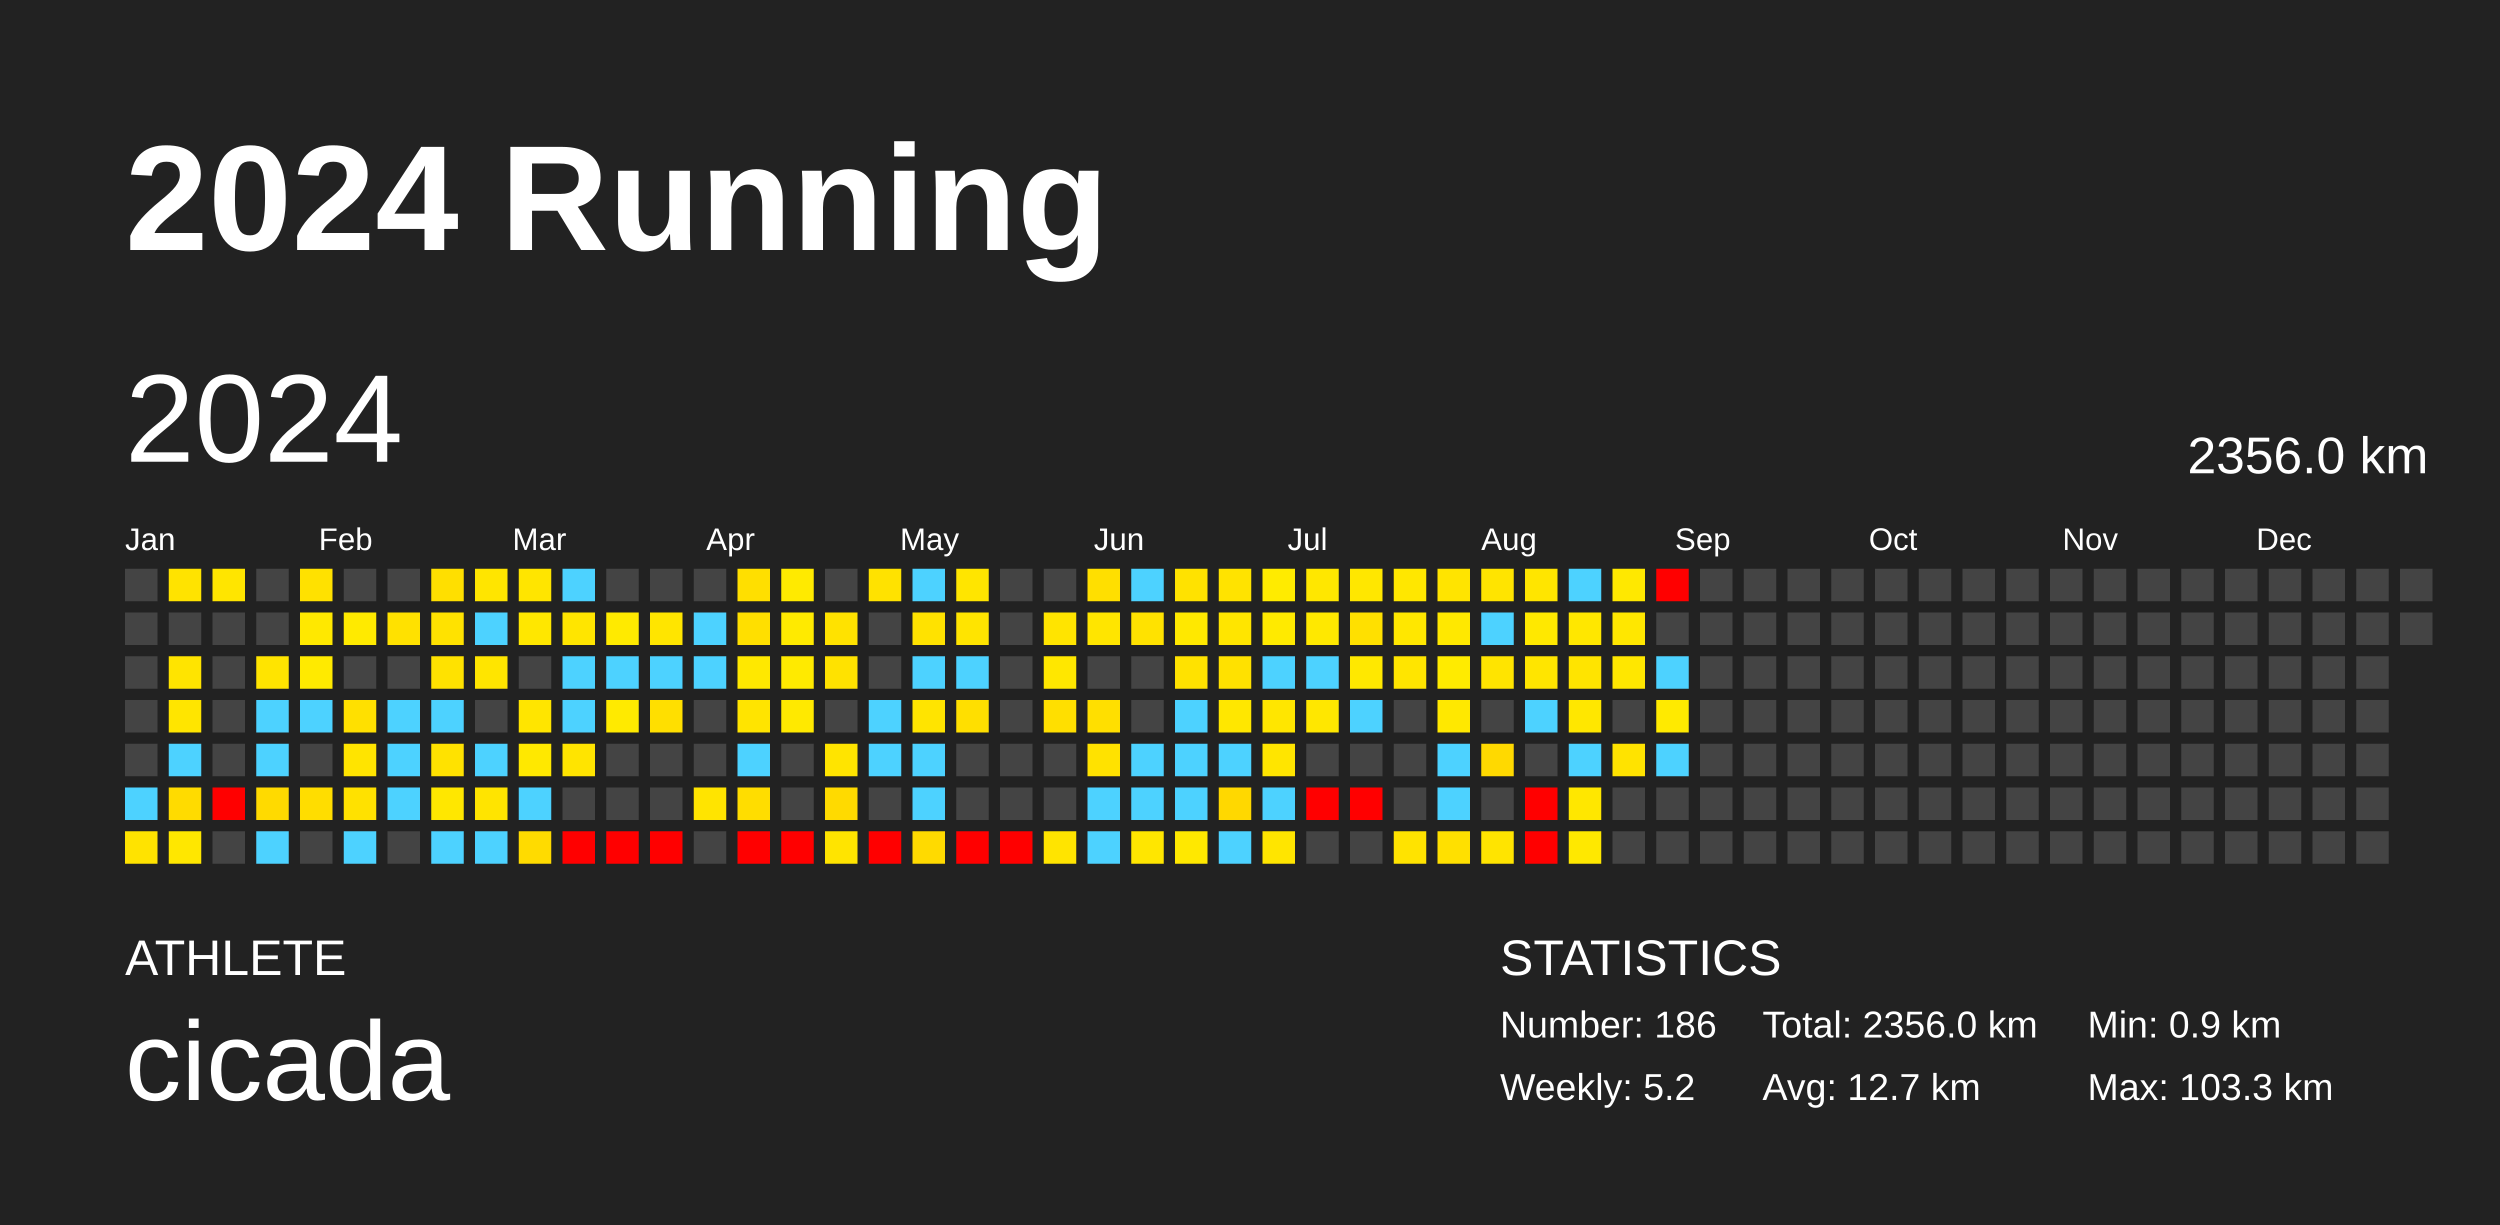
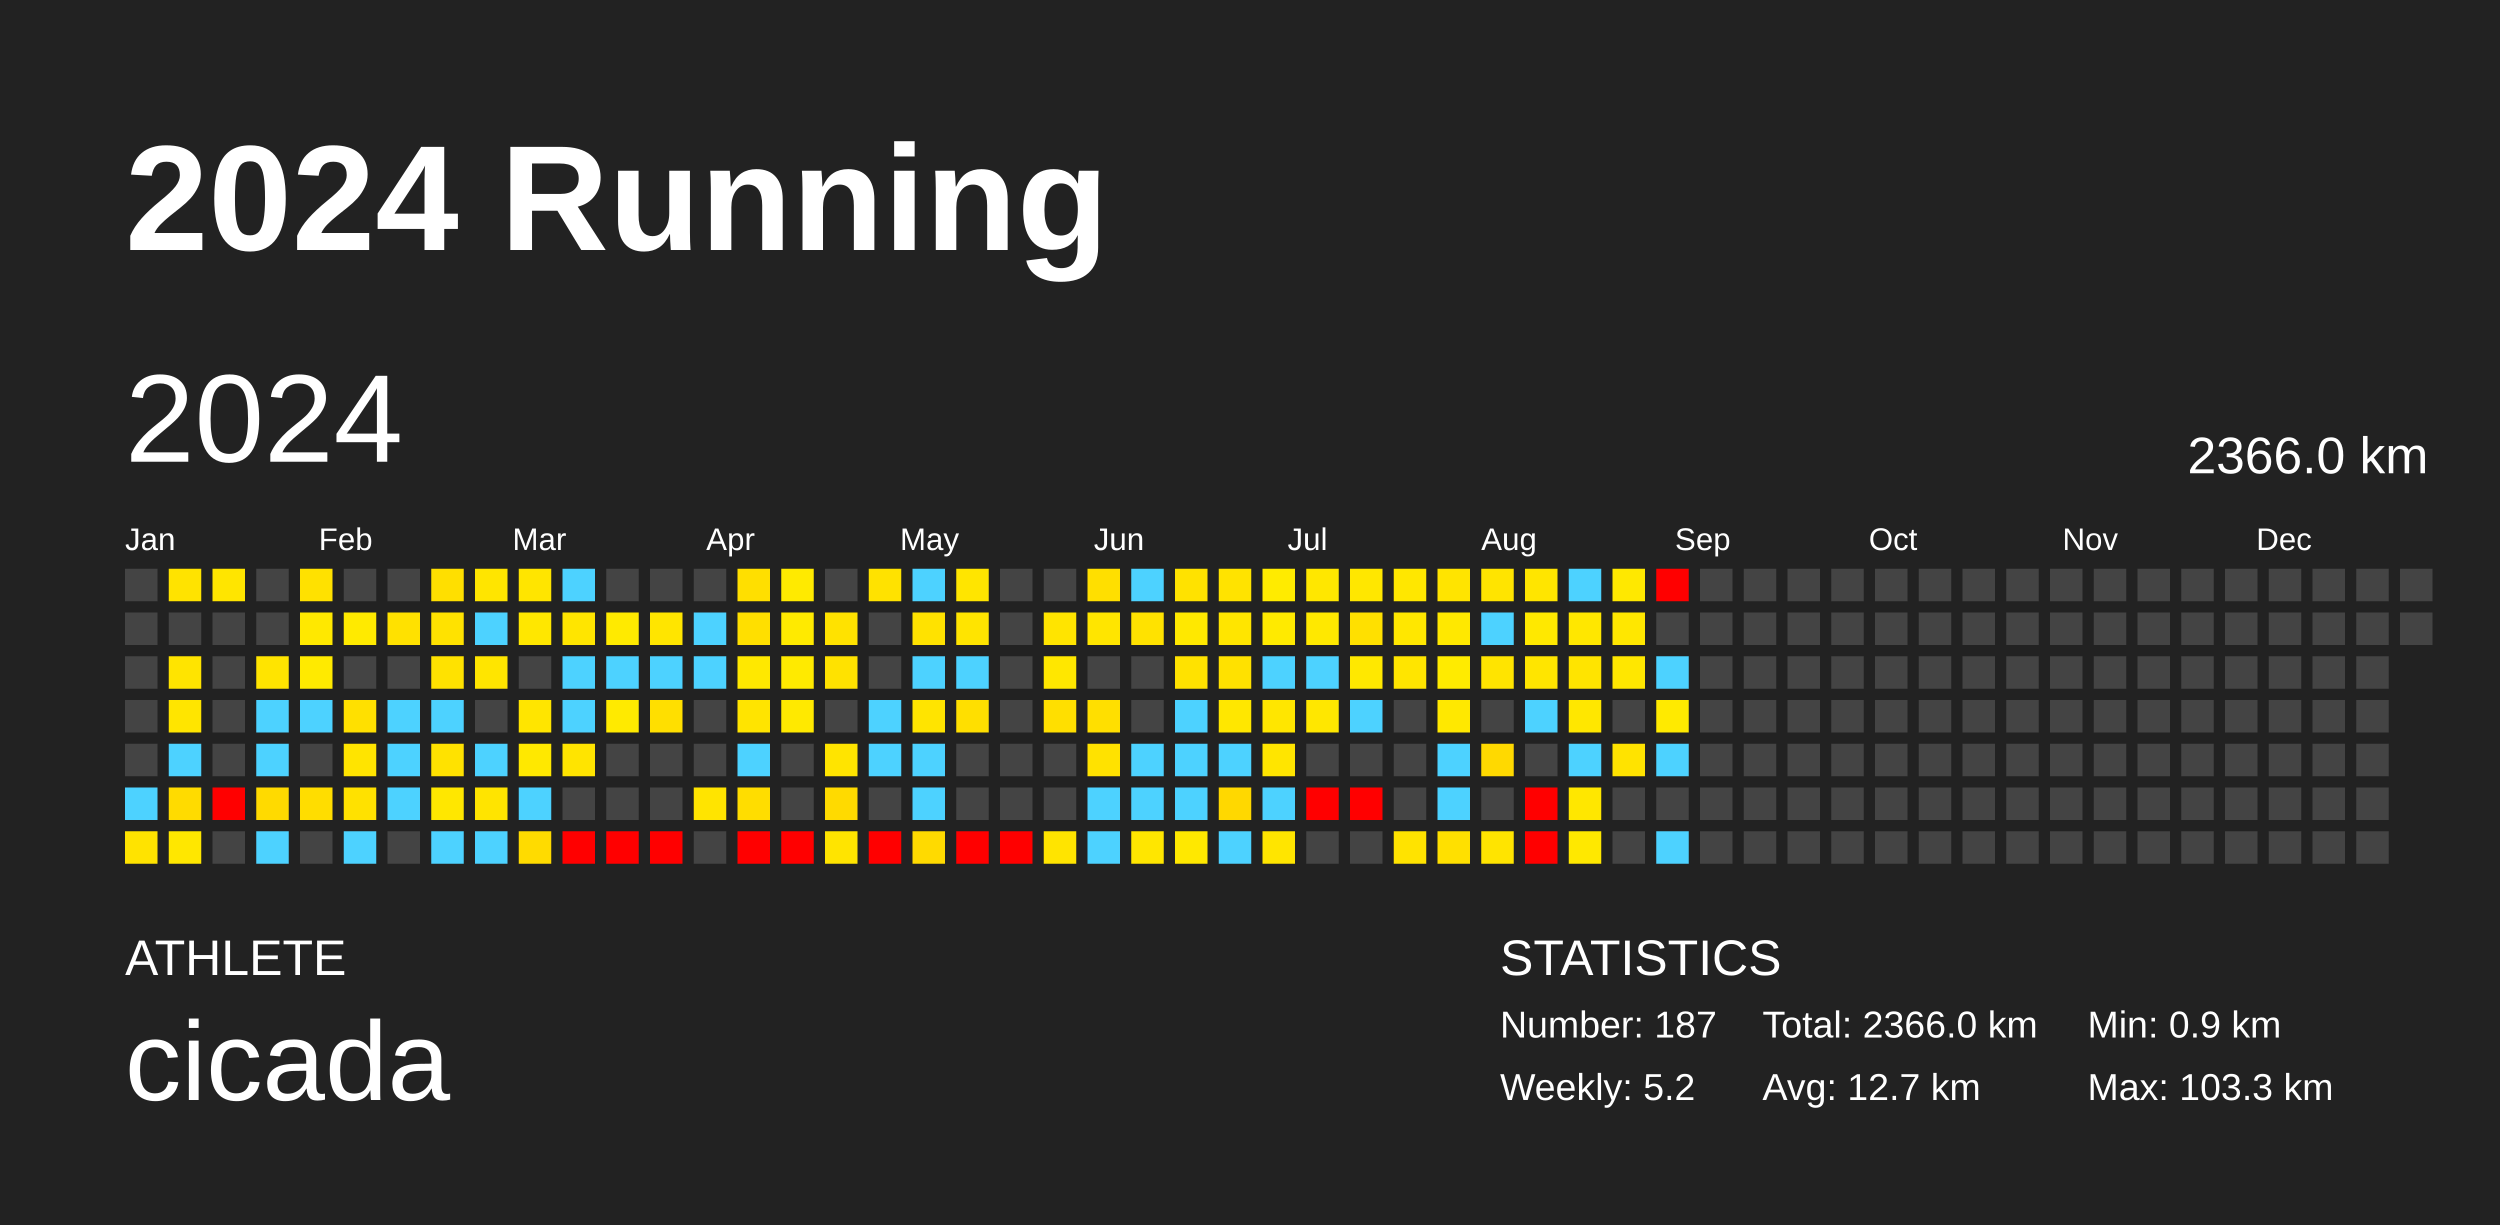
<svg xmlns="http://www.w3.org/2000/svg" baseProfile="full" height="98mm" version="1.1" viewBox="0,0,200,98" width="200mm">
  <defs />
  <rect fill="#222222" height="98" width="200" x="0" y="0" />
  <text fill="#FFFFFF" style="font-size:12px; font-family:Arial; font-weight:bold;" x="10" y="20">2024 Running</text>
  <text fill="#FFFFFF" style="font-size:4px; font-family:Arial" x="10" y="78">ATHLETE</text>
  <text fill="#FFFFFF" style="font-size:9px; font-family:Arial" x="10" y="88">cicada</text>
  <text fill="#FFFFFF" style="font-size:4px; font-family:Arial" x="120" y="78">STATISTICS</text>
-   <text fill="#FFFFFF" style="font-size:3px; font-family:Arial" x="120" y="83">Number: 186</text>
+   <text fill="#FFFFFF" style="font-size:3px; font-family:Arial" x="120" y="83">Number: 187</text>
  <text fill="#FFFFFF" style="font-size:3px; font-family:Arial" x="120" y="88">Weekly: 5.2</text>
-   <text fill="#FFFFFF" style="font-size:3px; font-family:Arial" x="141" y="83">Total: 2356.0 km</text>
+   <text fill="#FFFFFF" style="font-size:3px; font-family:Arial" x="141" y="83">Total: 2366.0 km</text>
  <text fill="#FFFFFF" style="font-size:3px; font-family:Arial" x="141" y="88">Avg: 12.7 km</text>
  <text fill="#FFFFFF" style="font-size:3px; font-family:Arial" x="167" y="83">Min: 0.9 km</text>
  <text fill="#FFFFFF" style="font-size:3px; font-family:Arial" x="167" y="88">Max: 103.3 km</text>
  <text dominant-baseline="hanging" fill="#FFFFFF" style="font-size:10.0px; font-family:Arial;" x="10" y="30">2024</text>
-   <text dominant-baseline="hanging" fill="#FFFFFF" style="font-size:4.125px; font-family:Arial;" x="175" y="35">2356.0 km</text>
+   <text dominant-baseline="hanging" fill="#FFFFFF" style="font-size:4.125px; font-family:Arial;" x="175" y="35">2366.0 km</text>
  <text fill="#FFFFFF" style="font-size:2.5px; font-family:Arial" x="10.0" y="44">Jan</text>
  <text fill="#FFFFFF" style="font-size:2.5px; font-family:Arial" x="25.5" y="44">Feb</text>
  <text fill="#FFFFFF" style="font-size:2.5px; font-family:Arial" x="41.0" y="44">Mar</text>
  <text fill="#FFFFFF" style="font-size:2.5px; font-family:Arial" x="56.5" y="44">Apr</text>
  <text fill="#FFFFFF" style="font-size:2.5px; font-family:Arial" x="72.0" y="44">May</text>
  <text fill="#FFFFFF" style="font-size:2.5px; font-family:Arial" x="87.5" y="44">Jun</text>
  <text fill="#FFFFFF" style="font-size:2.5px; font-family:Arial" x="103.0" y="44">Jul</text>
  <text fill="#FFFFFF" style="font-size:2.5px; font-family:Arial" x="118.5" y="44">Aug</text>
  <text fill="#FFFFFF" style="font-size:2.5px; font-family:Arial" x="134.0" y="44">Sep</text>
  <text fill="#FFFFFF" style="font-size:2.5px; font-family:Arial" x="149.5" y="44">Oct</text>
  <text fill="#FFFFFF" style="font-size:2.5px; font-family:Arial" x="165.0" y="44">Nov</text>
  <text fill="#FFFFFF" style="font-size:2.5px; font-family:Arial" x="180.5" y="44">Dec</text>
  <rect fill="#444444" height="2.6" width="2.6" x="10.0" y="45.5" />
  <rect fill="#444444" height="2.6" width="2.6" x="10.0" y="49.0" />
  <rect fill="#444444" height="2.6" width="2.6" x="10.0" y="52.5" />
  <rect fill="#444444" height="2.6" width="2.6" x="10.0" y="56.0" />
  <rect fill="#444444" height="2.6" width="2.6" x="10.0" y="59.5" />
  <rect fill="#4dd2ff" height="2.6" width="2.6" x="10.0" y="63.0" />
  <rect fill="#ffe300" height="2.6" width="2.6" x="10.0" y="66.5" />
  <rect fill="#ffe300" height="2.6" width="2.6" x="13.5" y="45.5" />
  <rect fill="#444444" height="2.6" width="2.6" x="13.5" y="49.0" />
  <rect fill="#ffe400" height="2.6" width="2.6" x="13.5" y="52.5" />
  <rect fill="#ffe500" height="2.6" width="2.6" x="13.5" y="56.0" />
  <rect fill="#4dd2ff" height="2.6" width="2.6" x="13.5" y="59.5" />
  <rect fill="#ffdb00" height="2.6" width="2.6" x="13.5" y="63.0" />
  <rect fill="#ffe700" height="2.6" width="2.6" x="13.5" y="66.5" />
  <rect fill="#ffe500" height="2.6" width="2.6" x="17.0" y="45.5" />
  <rect fill="#444444" height="2.6" width="2.6" x="17.0" y="49.0" />
  <rect fill="#444444" height="2.6" width="2.6" x="17.0" y="52.5" />
  <rect fill="#444444" height="2.6" width="2.6" x="17.0" y="56.0" />
  <rect fill="#444444" height="2.6" width="2.6" x="17.0" y="59.5" />
  <rect fill="red" height="2.6" width="2.6" x="17.0" y="63.0" />
  <rect fill="#444444" height="2.6" width="2.6" x="17.0" y="66.5" />
  <rect fill="#444444" height="2.6" width="2.6" x="20.5" y="45.5" />
  <rect fill="#444444" height="2.6" width="2.6" x="20.5" y="49.0" />
  <rect fill="#ffe400" height="2.6" width="2.6" x="20.5" y="52.5" />
  <rect fill="#4dd2ff" height="2.6" width="2.6" x="20.5" y="56.0" />
  <rect fill="#4dd2ff" height="2.6" width="2.6" x="20.5" y="59.5" />
  <rect fill="#ffda00" height="2.6" width="2.6" x="20.5" y="63.0" />
  <rect fill="#4dd2ff" height="2.6" width="2.6" x="20.5" y="66.5" />
  <rect fill="#ffe100" height="2.6" width="2.6" x="24.0" y="45.5" />
  <rect fill="#ffe800" height="2.6" width="2.6" x="24.0" y="49.0" />
  <rect fill="#ffea00" height="2.6" width="2.6" x="24.0" y="52.5" />
  <rect fill="#4dd2ff" height="2.6" width="2.6" x="24.0" y="56.0" />
  <rect fill="#444444" height="2.6" width="2.6" x="24.0" y="59.5" />
  <rect fill="#ffdd00" height="2.6" width="2.6" x="24.0" y="63.0" />
  <rect fill="#444444" height="2.6" width="2.6" x="24.0" y="66.5" />
  <rect fill="#444444" height="2.6" width="2.6" x="27.5" y="45.5" />
  <rect fill="#ffea00" height="2.6" width="2.6" x="27.5" y="49.0" />
  <rect fill="#444444" height="2.6" width="2.6" x="27.5" y="52.5" />
  <rect fill="#ffe000" height="2.6" width="2.6" x="27.5" y="56.0" />
  <rect fill="#ffe400" height="2.6" width="2.6" x="27.5" y="59.5" />
  <rect fill="#ffe100" height="2.6" width="2.6" x="27.5" y="63.0" />
  <rect fill="#4dd2ff" height="2.6" width="2.6" x="27.5" y="66.5" />
  <rect fill="#444444" height="2.6" width="2.6" x="31.0" y="45.5" />
  <rect fill="#ffe100" height="2.6" width="2.6" x="31.0" y="49.0" />
  <rect fill="#444444" height="2.6" width="2.6" x="31.0" y="52.5" />
  <rect fill="#4dd2ff" height="2.6" width="2.6" x="31.0" y="56.0" />
  <rect fill="#4dd2ff" height="2.6" width="2.6" x="31.0" y="59.5" />
  <rect fill="#4dd2ff" height="2.6" width="2.6" x="31.0" y="63.0" />
  <rect fill="#444444" height="2.6" width="2.6" x="31.0" y="66.5" />
  <rect fill="#ffdf00" height="2.6" width="2.6" x="34.5" y="45.5" />
  <rect fill="#ffe200" height="2.6" width="2.6" x="34.5" y="49.0" />
  <rect fill="#ffe200" height="2.6" width="2.6" x="34.5" y="52.5" />
  <rect fill="#4dd2ff" height="2.6" width="2.6" x="34.5" y="56.0" />
  <rect fill="#ffe200" height="2.6" width="2.6" x="34.5" y="59.5" />
  <rect fill="#ffe700" height="2.6" width="2.6" x="34.5" y="63.0" />
  <rect fill="#4dd2ff" height="2.6" width="2.6" x="34.5" y="66.5" />
  <rect fill="#ffe500" height="2.6" width="2.6" x="38.0" y="45.5" />
  <rect fill="#4dd2ff" height="2.6" width="2.6" x="38.0" y="49.0" />
  <rect fill="#ffe500" height="2.6" width="2.6" x="38.0" y="52.5" />
  <rect fill="#444444" height="2.6" width="2.6" x="38.0" y="56.0" />
  <rect fill="#4dd2ff" height="2.6" width="2.6" x="38.0" y="59.5" />
  <rect fill="#ffe400" height="2.6" width="2.6" x="38.0" y="63.0" />
  <rect fill="#4dd2ff" height="2.6" width="2.6" x="38.0" y="66.5" />
  <rect fill="#ffe500" height="2.6" width="2.6" x="41.5" y="45.5" />
  <rect fill="#ffe700" height="2.6" width="2.6" x="41.5" y="49.0" />
  <rect fill="#444444" height="2.6" width="2.6" x="41.5" y="52.5" />
  <rect fill="#ffe500" height="2.6" width="2.6" x="41.5" y="56.0" />
  <rect fill="#ffe800" height="2.6" width="2.6" x="41.5" y="59.5" />
  <rect fill="#4dd2ff" height="2.6" width="2.6" x="41.5" y="63.0" />
  <rect fill="#ffdb00" height="2.6" width="2.6" x="41.5" y="66.5" />
  <rect fill="#4dd2ff" height="2.6" width="2.6" x="45.0" y="45.5" />
  <rect fill="#ffe500" height="2.6" width="2.6" x="45.0" y="49.0" />
  <rect fill="#4dd2ff" height="2.6" width="2.6" x="45.0" y="52.5" />
  <rect fill="#4dd2ff" height="2.6" width="2.6" x="45.0" y="56.0" />
  <rect fill="#ffe400" height="2.6" width="2.6" x="45.0" y="59.5" />
  <rect fill="#444444" height="2.6" width="2.6" x="45.0" y="63.0" />
  <rect fill="red" height="2.6" width="2.6" x="45.0" y="66.5" />
  <rect fill="#444444" height="2.6" width="2.6" x="48.5" y="45.5" />
  <rect fill="#ffea00" height="2.6" width="2.6" x="48.5" y="49.0" />
  <rect fill="#4dd2ff" height="2.6" width="2.6" x="48.5" y="52.5" />
  <rect fill="#ffea00" height="2.6" width="2.6" x="48.5" y="56.0" />
  <rect fill="#444444" height="2.6" width="2.6" x="48.5" y="59.5" />
  <rect fill="#444444" height="2.6" width="2.6" x="48.5" y="63.0" />
  <rect fill="red" height="2.6" width="2.6" x="48.5" y="66.5" />
  <rect fill="#444444" height="2.6" width="2.6" x="52.0" y="45.5" />
  <rect fill="#ffe500" height="2.6" width="2.6" x="52.0" y="49.0" />
  <rect fill="#4dd2ff" height="2.6" width="2.6" x="52.0" y="52.5" />
  <rect fill="#ffdf00" height="2.6" width="2.6" x="52.0" y="56.0" />
  <rect fill="#444444" height="2.6" width="2.6" x="52.0" y="59.5" />
  <rect fill="#444444" height="2.6" width="2.6" x="52.0" y="63.0" />
  <rect fill="red" height="2.6" width="2.6" x="52.0" y="66.5" />
  <rect fill="#444444" height="2.6" width="2.6" x="55.5" y="45.5" />
  <rect fill="#4dd2ff" height="2.6" width="2.6" x="55.5" y="49.0" />
  <rect fill="#4dd2ff" height="2.6" width="2.6" x="55.5" y="52.5" />
  <rect fill="#444444" height="2.6" width="2.6" x="55.5" y="56.0" />
  <rect fill="#444444" height="2.6" width="2.6" x="55.5" y="59.5" />
  <rect fill="#ffe400" height="2.6" width="2.6" x="55.5" y="63.0" />
  <rect fill="#444444" height="2.6" width="2.6" x="55.5" y="66.5" />
  <rect fill="#ffdf00" height="2.6" width="2.6" x="59.0" y="45.5" />
  <rect fill="#ffdf00" height="2.6" width="2.6" x="59.0" y="49.0" />
  <rect fill="#ffe800" height="2.6" width="2.6" x="59.0" y="52.5" />
  <rect fill="#ffe400" height="2.6" width="2.6" x="59.0" y="56.0" />
  <rect fill="#4dd2ff" height="2.6" width="2.6" x="59.0" y="59.5" />
  <rect fill="#ffdd00" height="2.6" width="2.6" x="59.0" y="63.0" />
  <rect fill="red" height="2.6" width="2.6" x="59.0" y="66.5" />
  <rect fill="#ffea00" height="2.6" width="2.6" x="62.5" y="45.5" />
  <rect fill="#ffea00" height="2.6" width="2.6" x="62.5" y="49.0" />
  <rect fill="#ffea00" height="2.6" width="2.6" x="62.5" y="52.5" />
  <rect fill="#ffe900" height="2.6" width="2.6" x="62.5" y="56.0" />
  <rect fill="#444444" height="2.6" width="2.6" x="62.5" y="59.5" />
  <rect fill="#444444" height="2.6" width="2.6" x="62.5" y="63.0" />
  <rect fill="red" height="2.6" width="2.6" x="62.5" y="66.5" />
  <rect fill="#444444" height="2.6" width="2.6" x="66.0" y="45.5" />
  <rect fill="#ffe200" height="2.6" width="2.6" x="66.0" y="49.0" />
  <rect fill="#ffe200" height="2.6" width="2.6" x="66.0" y="52.5" />
  <rect fill="#444444" height="2.6" width="2.6" x="66.0" y="56.0" />
  <rect fill="#ffe400" height="2.6" width="2.6" x="66.0" y="59.5" />
  <rect fill="#ffda00" height="2.6" width="2.6" x="66.0" y="63.0" />
  <rect fill="#ffe400" height="2.6" width="2.6" x="66.0" y="66.5" />
  <rect fill="#ffe200" height="2.6" width="2.6" x="69.5" y="45.5" />
  <rect fill="#444444" height="2.6" width="2.6" x="69.5" y="49.0" />
  <rect fill="#444444" height="2.6" width="2.6" x="69.5" y="52.5" />
  <rect fill="#4dd2ff" height="2.6" width="2.6" x="69.5" y="56.0" />
  <rect fill="#4dd2ff" height="2.6" width="2.6" x="69.5" y="59.5" />
  <rect fill="#444444" height="2.6" width="2.6" x="69.5" y="63.0" />
  <rect fill="red" height="2.6" width="2.6" x="69.5" y="66.5" />
  <rect fill="#4dd2ff" height="2.6" width="2.6" x="73.0" y="45.5" />
  <rect fill="#ffe200" height="2.6" width="2.6" x="73.0" y="49.0" />
  <rect fill="#4dd2ff" height="2.6" width="2.6" x="73.0" y="52.5" />
  <rect fill="#ffe400" height="2.6" width="2.6" x="73.0" y="56.0" />
  <rect fill="#4dd2ff" height="2.6" width="2.6" x="73.0" y="59.5" />
  <rect fill="#4dd2ff" height="2.6" width="2.6" x="73.0" y="63.0" />
  <rect fill="#ffda00" height="2.6" width="2.6" x="73.0" y="66.5" />
  <rect fill="#ffe500" height="2.6" width="2.6" x="76.5" y="45.5" />
  <rect fill="#ffe400" height="2.6" width="2.6" x="76.5" y="49.0" />
  <rect fill="#4dd2ff" height="2.6" width="2.6" x="76.5" y="52.5" />
  <rect fill="#ffdf00" height="2.6" width="2.6" x="76.5" y="56.0" />
  <rect fill="#444444" height="2.6" width="2.6" x="76.5" y="59.5" />
  <rect fill="#444444" height="2.6" width="2.6" x="76.5" y="63.0" />
  <rect fill="red" height="2.6" width="2.6" x="76.5" y="66.5" />
  <rect fill="#444444" height="2.6" width="2.6" x="80.0" y="45.5" />
  <rect fill="#444444" height="2.6" width="2.6" x="80.0" y="49.0" />
  <rect fill="#444444" height="2.6" width="2.6" x="80.0" y="52.5" />
  <rect fill="#444444" height="2.6" width="2.6" x="80.0" y="56.0" />
  <rect fill="#444444" height="2.6" width="2.6" x="80.0" y="59.5" />
  <rect fill="#444444" height="2.6" width="2.6" x="80.0" y="63.0" />
  <rect fill="red" height="2.6" width="2.6" x="80.0" y="66.5" />
  <rect fill="#444444" height="2.6" width="2.6" x="83.5" y="45.5" />
  <rect fill="#ffe400" height="2.6" width="2.6" x="83.5" y="49.0" />
  <rect fill="#ffe700" height="2.6" width="2.6" x="83.5" y="52.5" />
  <rect fill="#ffdf00" height="2.6" width="2.6" x="83.5" y="56.0" />
  <rect fill="#444444" height="2.6" width="2.6" x="83.5" y="59.5" />
  <rect fill="#444444" height="2.6" width="2.6" x="83.5" y="63.0" />
  <rect fill="#ffe400" height="2.6" width="2.6" x="83.5" y="66.5" />
  <rect fill="#ffdf00" height="2.6" width="2.6" x="87.0" y="45.5" />
  <rect fill="#ffe500" height="2.6" width="2.6" x="87.0" y="49.0" />
  <rect fill="#444444" height="2.6" width="2.6" x="87.0" y="52.5" />
  <rect fill="#ffdf00" height="2.6" width="2.6" x="87.0" y="56.0" />
  <rect fill="#ffe200" height="2.6" width="2.6" x="87.0" y="59.5" />
  <rect fill="#4dd2ff" height="2.6" width="2.6" x="87.0" y="63.0" />
  <rect fill="#4dd2ff" height="2.6" width="2.6" x="87.0" y="66.5" />
  <rect fill="#4dd2ff" height="2.6" width="2.6" x="90.5" y="45.5" />
  <rect fill="#ffe200" height="2.6" width="2.6" x="90.5" y="49.0" />
  <rect fill="#444444" height="2.6" width="2.6" x="90.5" y="52.5" />
  <rect fill="#444444" height="2.6" width="2.6" x="90.5" y="56.0" />
  <rect fill="#4dd2ff" height="2.6" width="2.6" x="90.5" y="59.5" />
  <rect fill="#4dd2ff" height="2.6" width="2.6" x="90.5" y="63.0" />
  <rect fill="#ffe600" height="2.6" width="2.6" x="90.5" y="66.5" />
  <rect fill="#ffe200" height="2.6" width="2.6" x="94.0" y="45.5" />
  <rect fill="#ffe800" height="2.6" width="2.6" x="94.0" y="49.0" />
  <rect fill="#ffe200" height="2.6" width="2.6" x="94.0" y="52.5" />
  <rect fill="#4dd2ff" height="2.6" width="2.6" x="94.0" y="56.0" />
  <rect fill="#4dd2ff" height="2.6" width="2.6" x="94.0" y="59.5" />
  <rect fill="#4dd2ff" height="2.6" width="2.6" x="94.0" y="63.0" />
  <rect fill="#ffe800" height="2.6" width="2.6" x="94.0" y="66.5" />
  <rect fill="#ffe300" height="2.6" width="2.6" x="97.5" y="45.5" />
  <rect fill="#ffe500" height="2.6" width="2.6" x="97.5" y="49.0" />
  <rect fill="#ffe100" height="2.6" width="2.6" x="97.5" y="52.5" />
  <rect fill="#ffe700" height="2.6" width="2.6" x="97.5" y="56.0" />
  <rect fill="#4dd2ff" height="2.6" width="2.6" x="97.5" y="59.5" />
  <rect fill="#ffd800" height="2.6" width="2.6" x="97.5" y="63.0" />
  <rect fill="#4dd2ff" height="2.6" width="2.6" x="97.5" y="66.5" />
  <rect fill="#ffeb00" height="2.6" width="2.6" x="101.0" y="45.5" />
  <rect fill="#ffea00" height="2.6" width="2.6" x="101.0" y="49.0" />
  <rect fill="#4dd2ff" height="2.6" width="2.6" x="101.0" y="52.5" />
  <rect fill="#ffe600" height="2.6" width="2.6" x="101.0" y="56.0" />
  <rect fill="#ffe500" height="2.6" width="2.6" x="101.0" y="59.5" />
  <rect fill="#4dd2ff" height="2.6" width="2.6" x="101.0" y="63.0" />
  <rect fill="#ffe500" height="2.6" width="2.6" x="101.0" y="66.5" />
  <rect fill="#ffe700" height="2.6" width="2.6" x="104.5" y="45.5" />
  <rect fill="#ffe800" height="2.6" width="2.6" x="104.5" y="49.0" />
  <rect fill="#4dd2ff" height="2.6" width="2.6" x="104.5" y="52.5" />
  <rect fill="#ffe700" height="2.6" width="2.6" x="104.5" y="56.0" />
  <rect fill="#444444" height="2.6" width="2.6" x="104.5" y="59.5" />
  <rect fill="red" height="2.6" width="2.6" x="104.5" y="63.0" />
  <rect fill="#444444" height="2.6" width="2.6" x="104.5" y="66.5" />
  <rect fill="#ffe700" height="2.6" width="2.6" x="108.0" y="45.5" />
  <rect fill="#ffe000" height="2.6" width="2.6" x="108.0" y="49.0" />
  <rect fill="#ffe800" height="2.6" width="2.6" x="108.0" y="52.5" />
  <rect fill="#4dd2ff" height="2.6" width="2.6" x="108.0" y="56.0" />
  <rect fill="#444444" height="2.6" width="2.6" x="108.0" y="59.5" />
  <rect fill="red" height="2.6" width="2.6" x="108.0" y="63.0" />
  <rect fill="#444444" height="2.6" width="2.6" x="108.0" y="66.5" />
  <rect fill="#ffe700" height="2.6" width="2.6" x="111.5" y="45.5" />
  <rect fill="#ffe700" height="2.6" width="2.6" x="111.5" y="49.0" />
  <rect fill="#ffe500" height="2.6" width="2.6" x="111.5" y="52.5" />
  <rect fill="#444444" height="2.6" width="2.6" x="111.5" y="56.0" />
  <rect fill="#444444" height="2.6" width="2.6" x="111.5" y="59.5" />
  <rect fill="#444444" height="2.6" width="2.6" x="111.5" y="63.0" />
  <rect fill="#ffe300" height="2.6" width="2.6" x="111.5" y="66.5" />
  <rect fill="#ffe400" height="2.6" width="2.6" x="115.0" y="45.5" />
  <rect fill="#ffe800" height="2.6" width="2.6" x="115.0" y="49.0" />
  <rect fill="#ffeb00" height="2.6" width="2.6" x="115.0" y="52.5" />
  <rect fill="#ffe800" height="2.6" width="2.6" x="115.0" y="56.0" />
  <rect fill="#4dd2ff" height="2.6" width="2.6" x="115.0" y="59.5" />
  <rect fill="#4dd2ff" height="2.6" width="2.6" x="115.0" y="63.0" />
  <rect fill="#ffe000" height="2.6" width="2.6" x="115.0" y="66.5" />
  <rect fill="#ffe400" height="2.6" width="2.6" x="118.5" y="45.5" />
  <rect fill="#4dd2ff" height="2.6" width="2.6" x="118.5" y="49.0" />
  <rect fill="#ffe400" height="2.6" width="2.6" x="118.5" y="52.5" />
  <rect fill="#444444" height="2.6" width="2.6" x="118.5" y="56.0" />
  <rect fill="#ffd900" height="2.6" width="2.6" x="118.5" y="59.5" />
  <rect fill="#444444" height="2.6" width="2.6" x="118.5" y="63.0" />
  <rect fill="#ffe400" height="2.6" width="2.6" x="118.5" y="66.5" />
  <rect fill="#ffe500" height="2.6" width="2.6" x="122.0" y="45.5" />
  <rect fill="#ffe800" height="2.6" width="2.6" x="122.0" y="49.0" />
  <rect fill="#ffe500" height="2.6" width="2.6" x="122.0" y="52.5" />
  <rect fill="#4dd2ff" height="2.6" width="2.6" x="122.0" y="56.0" />
  <rect fill="#444444" height="2.6" width="2.6" x="122.0" y="59.5" />
  <rect fill="red" height="2.6" width="2.6" x="122.0" y="63.0" />
  <rect fill="red" height="2.6" width="2.6" x="122.0" y="66.5" />
  <rect fill="#4dd2ff" height="2.6" width="2.6" x="125.5" y="45.5" />
  <rect fill="#ffe700" height="2.6" width="2.6" x="125.5" y="49.0" />
  <rect fill="#ffe400" height="2.6" width="2.6" x="125.5" y="52.5" />
  <rect fill="#ffe700" height="2.6" width="2.6" x="125.5" y="56.0" />
  <rect fill="#4dd2ff" height="2.6" width="2.6" x="125.5" y="59.5" />
  <rect fill="#ffe700" height="2.6" width="2.6" x="125.5" y="63.0" />
  <rect fill="#ffe800" height="2.6" width="2.6" x="125.5" y="66.5" />
  <rect fill="#ffe800" height="2.6" width="2.6" x="129.0" y="45.5" />
  <rect fill="#ffe700" height="2.6" width="2.6" x="129.0" y="49.0" />
  <rect fill="#ffe700" height="2.6" width="2.6" x="129.0" y="52.5" />
  <rect fill="#444444" height="2.6" width="2.6" x="129.0" y="56.0" />
  <rect fill="#ffe300" height="2.6" width="2.6" x="129.0" y="59.5" />
  <rect fill="#444444" height="2.6" width="2.6" x="129.0" y="63.0" />
  <rect fill="#444444" height="2.6" width="2.6" x="129.0" y="66.5" />
  <rect fill="red" height="2.6" width="2.6" x="132.5" y="45.5" />
  <rect fill="#444444" height="2.6" width="2.6" x="132.5" y="49.0" />
  <rect fill="#4dd2ff" height="2.6" width="2.6" x="132.5" y="52.5" />
  <rect fill="#ffea00" height="2.6" width="2.6" x="132.5" y="56.0" />
  <rect fill="#4dd2ff" height="2.6" width="2.6" x="132.5" y="59.5" />
  <rect fill="#444444" height="2.6" width="2.6" x="132.5" y="63.0" />
-   <rect fill="#444444" height="2.6" width="2.6" x="132.5" y="66.5" />
+   <rect fill="#4dd2ff" height="2.6" width="2.6" x="132.5" y="66.5" />
  <rect fill="#444444" height="2.6" width="2.6" x="136.0" y="45.5" />
  <rect fill="#444444" height="2.6" width="2.6" x="136.0" y="49.0" />
  <rect fill="#444444" height="2.6" width="2.6" x="136.0" y="52.5" />
  <rect fill="#444444" height="2.6" width="2.6" x="136.0" y="56.0" />
  <rect fill="#444444" height="2.6" width="2.6" x="136.0" y="59.5" />
  <rect fill="#444444" height="2.6" width="2.6" x="136.0" y="63.0" />
  <rect fill="#444444" height="2.6" width="2.6" x="136.0" y="66.5" />
  <rect fill="#444444" height="2.6" width="2.6" x="139.5" y="45.5" />
  <rect fill="#444444" height="2.6" width="2.6" x="139.5" y="49.0" />
  <rect fill="#444444" height="2.6" width="2.6" x="139.5" y="52.5" />
  <rect fill="#444444" height="2.6" width="2.6" x="139.5" y="56.0" />
  <rect fill="#444444" height="2.6" width="2.6" x="139.5" y="59.5" />
  <rect fill="#444444" height="2.6" width="2.6" x="139.5" y="63.0" />
  <rect fill="#444444" height="2.6" width="2.6" x="139.5" y="66.5" />
  <rect fill="#444444" height="2.6" width="2.6" x="143.0" y="45.5" />
  <rect fill="#444444" height="2.6" width="2.6" x="143.0" y="49.0" />
  <rect fill="#444444" height="2.6" width="2.6" x="143.0" y="52.5" />
  <rect fill="#444444" height="2.6" width="2.6" x="143.0" y="56.0" />
  <rect fill="#444444" height="2.6" width="2.6" x="143.0" y="59.5" />
  <rect fill="#444444" height="2.6" width="2.6" x="143.0" y="63.0" />
  <rect fill="#444444" height="2.6" width="2.6" x="143.0" y="66.5" />
  <rect fill="#444444" height="2.6" width="2.6" x="146.5" y="45.5" />
  <rect fill="#444444" height="2.6" width="2.6" x="146.5" y="49.0" />
  <rect fill="#444444" height="2.6" width="2.6" x="146.5" y="52.5" />
  <rect fill="#444444" height="2.6" width="2.6" x="146.5" y="56.0" />
  <rect fill="#444444" height="2.6" width="2.6" x="146.5" y="59.5" />
  <rect fill="#444444" height="2.6" width="2.6" x="146.5" y="63.0" />
  <rect fill="#444444" height="2.6" width="2.6" x="146.5" y="66.5" />
  <rect fill="#444444" height="2.6" width="2.6" x="150.0" y="45.5" />
  <rect fill="#444444" height="2.6" width="2.6" x="150.0" y="49.0" />
  <rect fill="#444444" height="2.6" width="2.6" x="150.0" y="52.5" />
  <rect fill="#444444" height="2.6" width="2.6" x="150.0" y="56.0" />
  <rect fill="#444444" height="2.6" width="2.6" x="150.0" y="59.5" />
  <rect fill="#444444" height="2.6" width="2.6" x="150.0" y="63.0" />
  <rect fill="#444444" height="2.6" width="2.6" x="150.0" y="66.5" />
  <rect fill="#444444" height="2.6" width="2.6" x="153.5" y="45.5" />
  <rect fill="#444444" height="2.6" width="2.6" x="153.5" y="49.0" />
  <rect fill="#444444" height="2.6" width="2.6" x="153.5" y="52.5" />
  <rect fill="#444444" height="2.6" width="2.6" x="153.5" y="56.0" />
  <rect fill="#444444" height="2.6" width="2.6" x="153.5" y="59.5" />
  <rect fill="#444444" height="2.6" width="2.6" x="153.5" y="63.0" />
  <rect fill="#444444" height="2.6" width="2.6" x="153.5" y="66.5" />
  <rect fill="#444444" height="2.6" width="2.6" x="157.0" y="45.5" />
  <rect fill="#444444" height="2.6" width="2.6" x="157.0" y="49.0" />
  <rect fill="#444444" height="2.6" width="2.6" x="157.0" y="52.5" />
  <rect fill="#444444" height="2.6" width="2.6" x="157.0" y="56.0" />
  <rect fill="#444444" height="2.6" width="2.6" x="157.0" y="59.5" />
  <rect fill="#444444" height="2.6" width="2.6" x="157.0" y="63.0" />
  <rect fill="#444444" height="2.6" width="2.6" x="157.0" y="66.5" />
  <rect fill="#444444" height="2.6" width="2.6" x="160.5" y="45.5" />
  <rect fill="#444444" height="2.6" width="2.6" x="160.5" y="49.0" />
  <rect fill="#444444" height="2.6" width="2.6" x="160.5" y="52.5" />
  <rect fill="#444444" height="2.6" width="2.6" x="160.5" y="56.0" />
  <rect fill="#444444" height="2.6" width="2.6" x="160.5" y="59.5" />
  <rect fill="#444444" height="2.6" width="2.6" x="160.5" y="63.0" />
  <rect fill="#444444" height="2.6" width="2.6" x="160.5" y="66.5" />
  <rect fill="#444444" height="2.6" width="2.6" x="164.0" y="45.5" />
  <rect fill="#444444" height="2.6" width="2.6" x="164.0" y="49.0" />
  <rect fill="#444444" height="2.6" width="2.6" x="164.0" y="52.5" />
  <rect fill="#444444" height="2.6" width="2.6" x="164.0" y="56.0" />
  <rect fill="#444444" height="2.6" width="2.6" x="164.0" y="59.5" />
  <rect fill="#444444" height="2.6" width="2.6" x="164.0" y="63.0" />
  <rect fill="#444444" height="2.6" width="2.6" x="164.0" y="66.5" />
  <rect fill="#444444" height="2.6" width="2.6" x="167.5" y="45.5" />
  <rect fill="#444444" height="2.6" width="2.6" x="167.5" y="49.0" />
  <rect fill="#444444" height="2.6" width="2.6" x="167.5" y="52.5" />
  <rect fill="#444444" height="2.6" width="2.6" x="167.5" y="56.0" />
  <rect fill="#444444" height="2.6" width="2.6" x="167.5" y="59.5" />
  <rect fill="#444444" height="2.6" width="2.6" x="167.5" y="63.0" />
  <rect fill="#444444" height="2.6" width="2.6" x="167.5" y="66.5" />
  <rect fill="#444444" height="2.6" width="2.6" x="171.0" y="45.5" />
  <rect fill="#444444" height="2.6" width="2.6" x="171.0" y="49.0" />
  <rect fill="#444444" height="2.6" width="2.6" x="171.0" y="52.5" />
  <rect fill="#444444" height="2.6" width="2.6" x="171.0" y="56.0" />
  <rect fill="#444444" height="2.6" width="2.6" x="171.0" y="59.5" />
  <rect fill="#444444" height="2.6" width="2.6" x="171.0" y="63.0" />
  <rect fill="#444444" height="2.6" width="2.6" x="171.0" y="66.5" />
  <rect fill="#444444" height="2.6" width="2.6" x="174.5" y="45.5" />
  <rect fill="#444444" height="2.6" width="2.6" x="174.5" y="49.0" />
  <rect fill="#444444" height="2.6" width="2.6" x="174.5" y="52.5" />
  <rect fill="#444444" height="2.6" width="2.6" x="174.5" y="56.0" />
  <rect fill="#444444" height="2.6" width="2.6" x="174.5" y="59.5" />
  <rect fill="#444444" height="2.6" width="2.6" x="174.5" y="63.0" />
  <rect fill="#444444" height="2.6" width="2.6" x="174.5" y="66.5" />
  <rect fill="#444444" height="2.6" width="2.6" x="178.0" y="45.5" />
  <rect fill="#444444" height="2.6" width="2.6" x="178.0" y="49.0" />
  <rect fill="#444444" height="2.6" width="2.6" x="178.0" y="52.5" />
  <rect fill="#444444" height="2.6" width="2.6" x="178.0" y="56.0" />
  <rect fill="#444444" height="2.6" width="2.6" x="178.0" y="59.5" />
  <rect fill="#444444" height="2.6" width="2.6" x="178.0" y="63.0" />
  <rect fill="#444444" height="2.6" width="2.6" x="178.0" y="66.5" />
  <rect fill="#444444" height="2.6" width="2.6" x="181.5" y="45.5" />
  <rect fill="#444444" height="2.6" width="2.6" x="181.5" y="49.0" />
  <rect fill="#444444" height="2.6" width="2.6" x="181.5" y="52.5" />
  <rect fill="#444444" height="2.6" width="2.6" x="181.5" y="56.0" />
  <rect fill="#444444" height="2.6" width="2.6" x="181.5" y="59.5" />
  <rect fill="#444444" height="2.6" width="2.6" x="181.5" y="63.0" />
  <rect fill="#444444" height="2.6" width="2.6" x="181.5" y="66.5" />
  <rect fill="#444444" height="2.6" width="2.6" x="185.0" y="45.5" />
  <rect fill="#444444" height="2.6" width="2.6" x="185.0" y="49.0" />
  <rect fill="#444444" height="2.6" width="2.6" x="185.0" y="52.5" />
  <rect fill="#444444" height="2.6" width="2.6" x="185.0" y="56.0" />
  <rect fill="#444444" height="2.6" width="2.6" x="185.0" y="59.5" />
  <rect fill="#444444" height="2.6" width="2.6" x="185.0" y="63.0" />
  <rect fill="#444444" height="2.6" width="2.6" x="185.0" y="66.5" />
  <rect fill="#444444" height="2.6" width="2.6" x="188.5" y="45.5" />
  <rect fill="#444444" height="2.6" width="2.6" x="188.5" y="49.0" />
  <rect fill="#444444" height="2.6" width="2.6" x="188.5" y="52.5" />
  <rect fill="#444444" height="2.6" width="2.6" x="188.5" y="56.0" />
  <rect fill="#444444" height="2.6" width="2.6" x="188.5" y="59.5" />
  <rect fill="#444444" height="2.6" width="2.6" x="188.5" y="63.0" />
  <rect fill="#444444" height="2.6" width="2.6" x="188.5" y="66.5" />
  <rect fill="#444444" height="2.6" width="2.6" x="192.0" y="45.5" />
  <rect fill="#444444" height="2.6" width="2.6" x="192.0" y="49.0" />
</svg>
